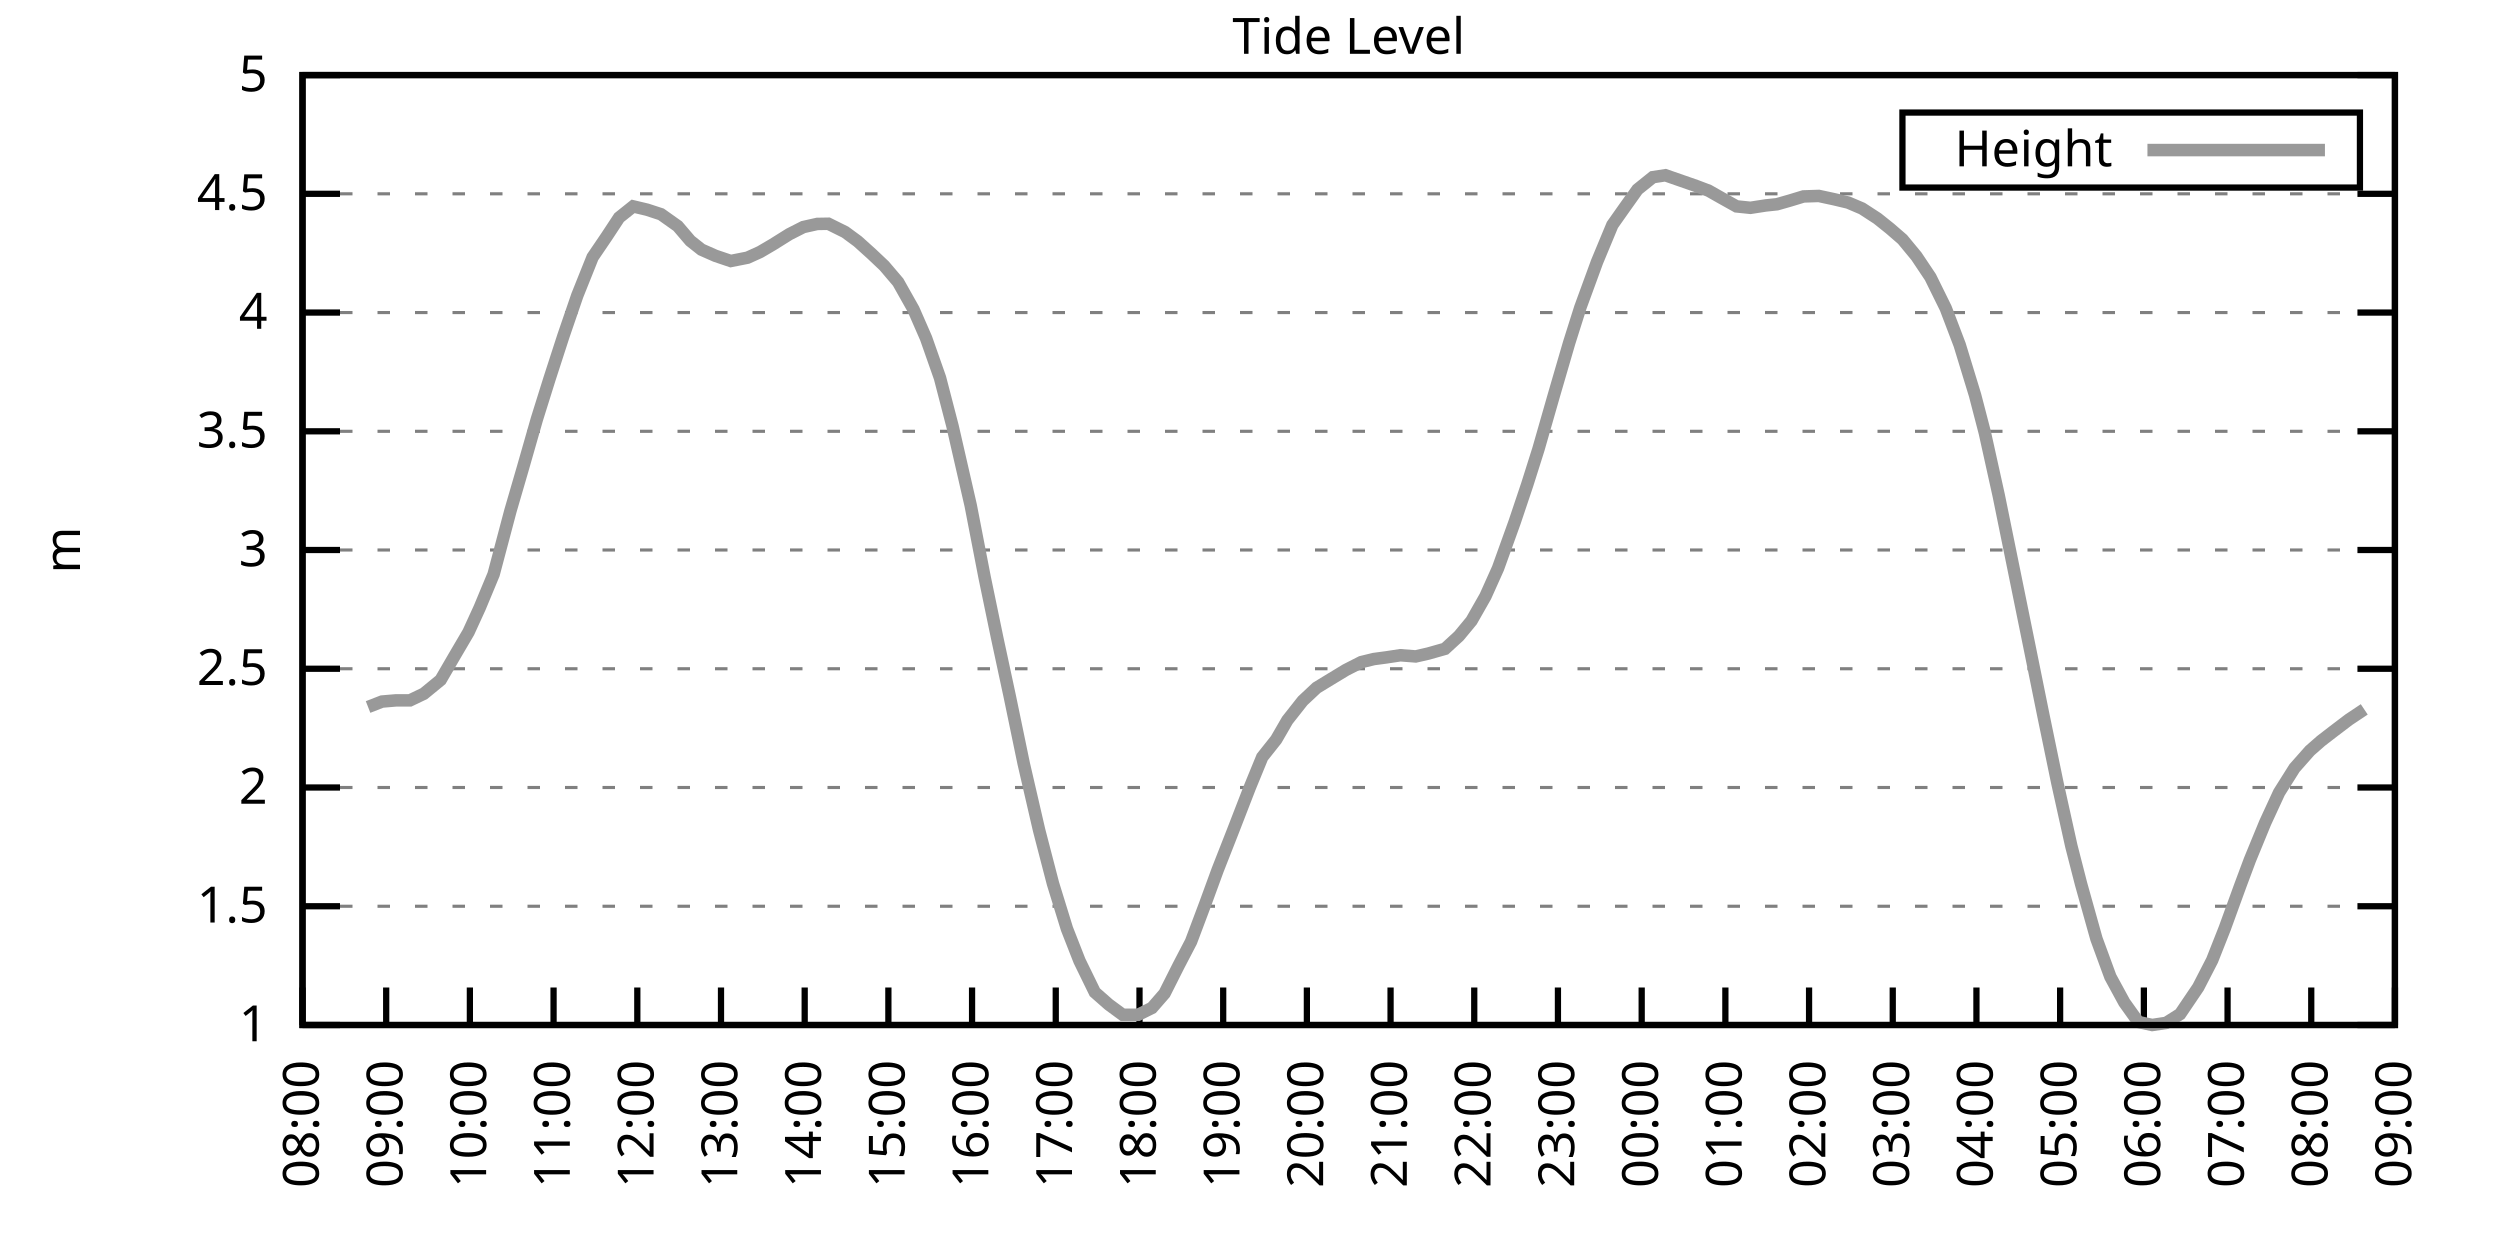
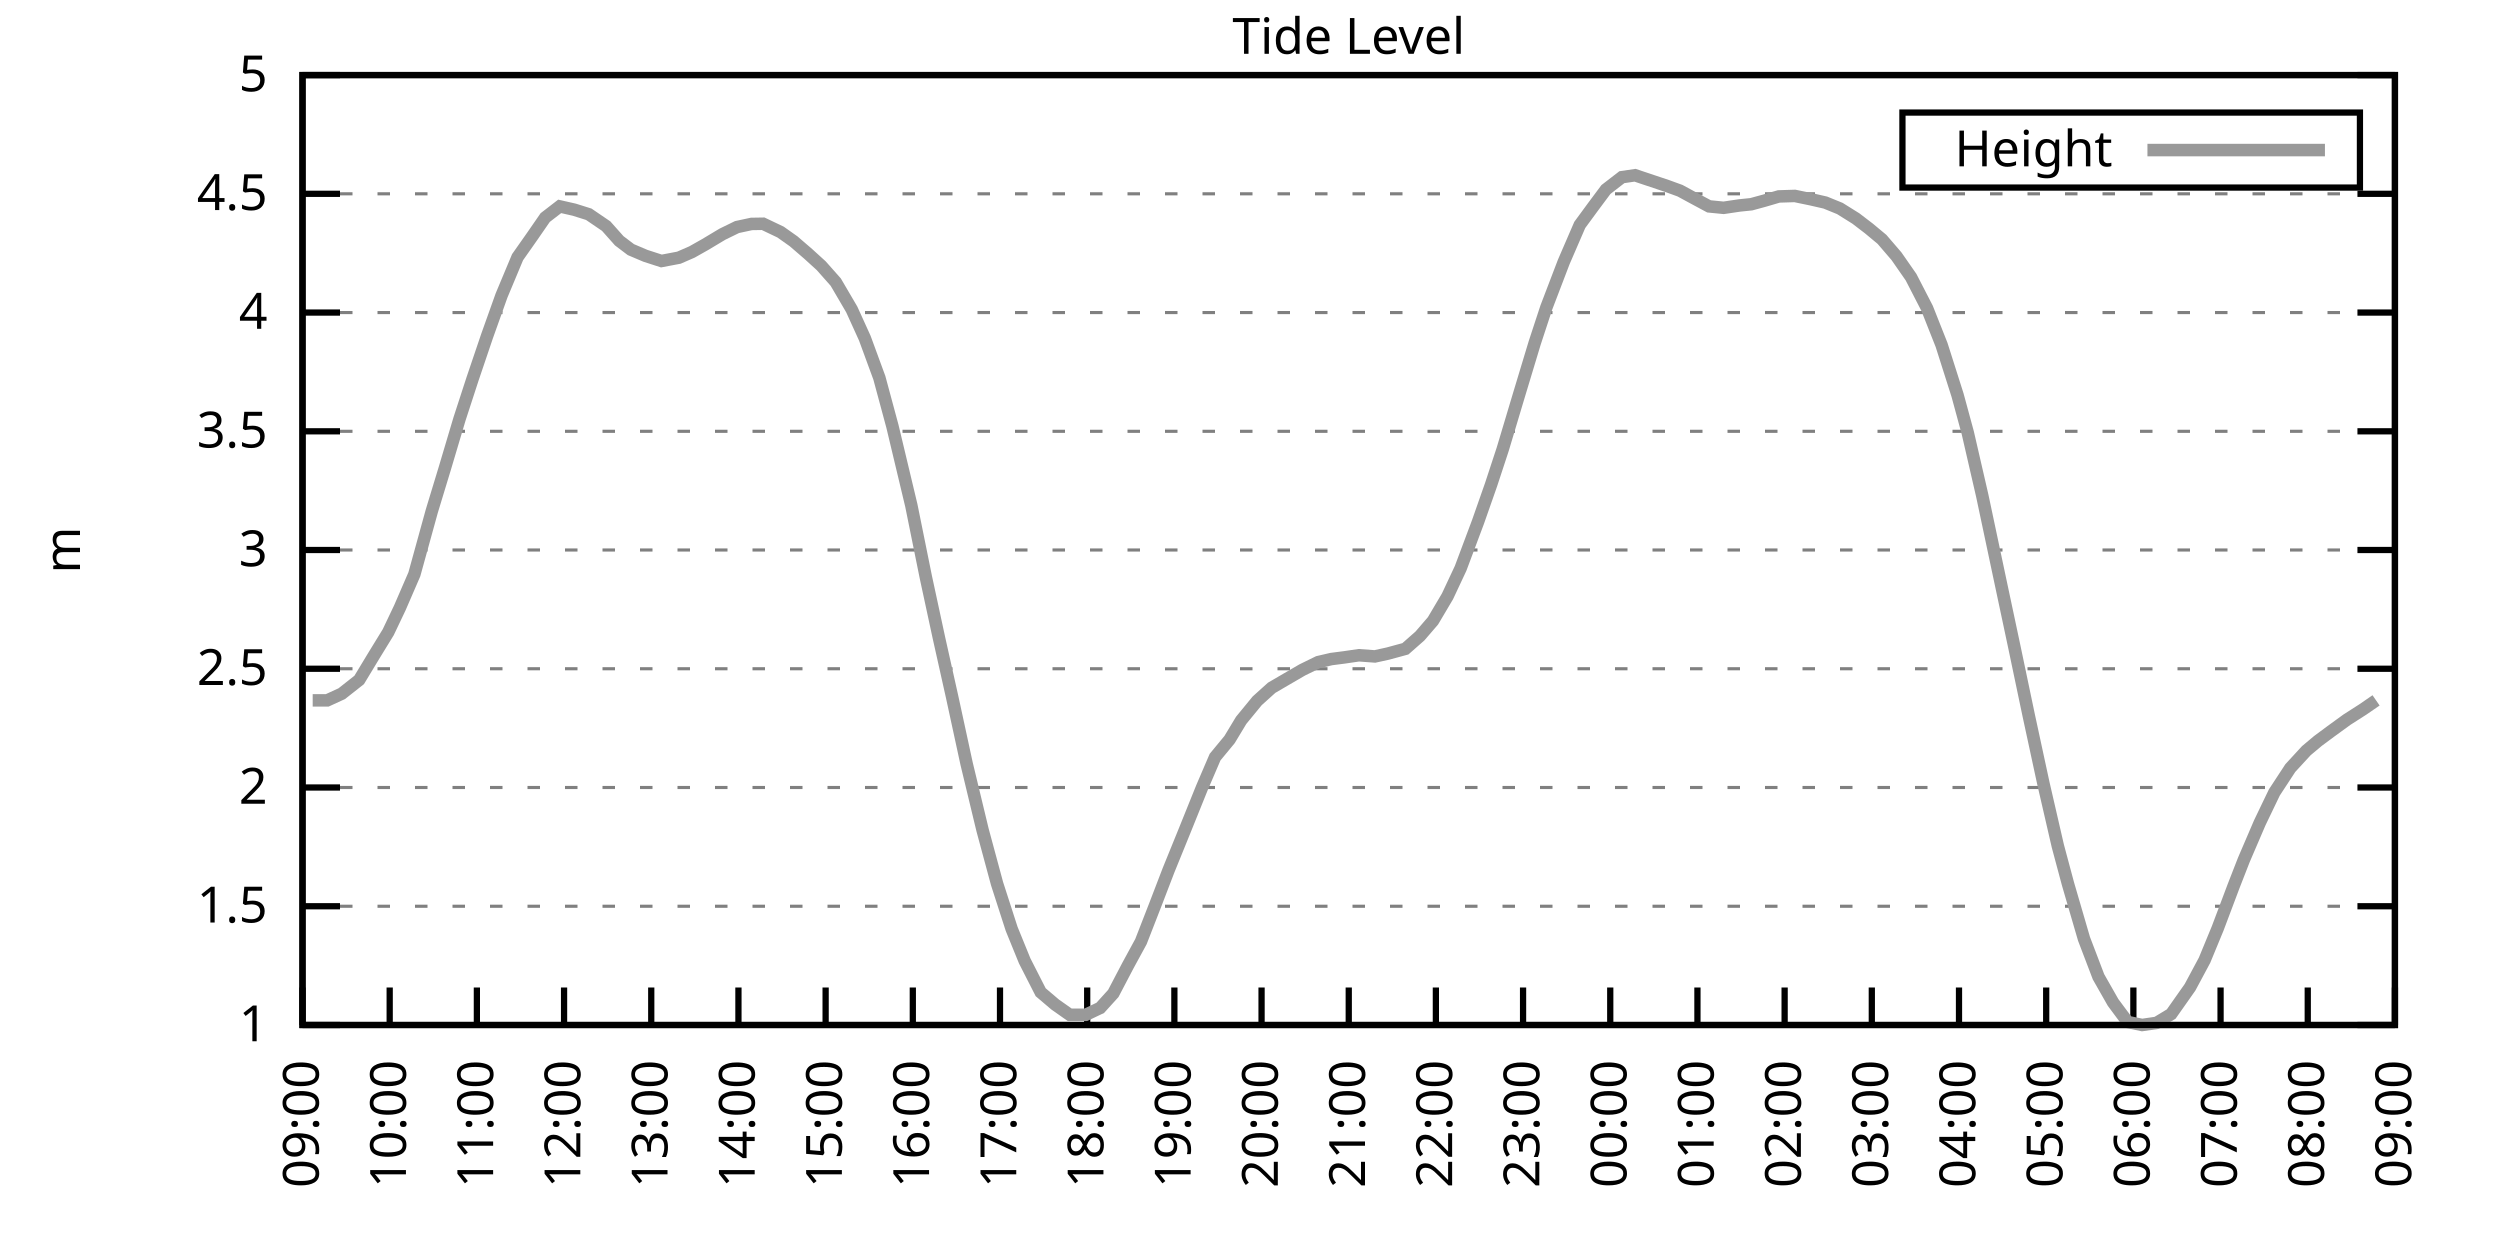
<svg xmlns="http://www.w3.org/2000/svg" xmlns:xlink="http://www.w3.org/1999/xlink" width="400" height="200" viewBox="0 0 400 200">
  <g id="gnuplot_canvas">
    <rect x="0" y="0" width="400" height="200" fill="none" />
    <defs>
      <circle id="gpDot" r="0.5" stroke-width="0.5" stroke="currentColor" />
      <path id="gpPt0" stroke-width="0.333" stroke="currentColor" d="M-1,0 h2 M0,-1 v2" />
      <path id="gpPt1" stroke-width="0.333" stroke="currentColor" d="M-1,-1 L1,1 M1,-1 L-1,1" />
      <path id="gpPt2" stroke-width="0.333" stroke="currentColor" d="M-1,0 L1,0 M0,-1 L0,1 M-1,-1 L1,1 M-1,1 L1,-1" />
      <rect id="gpPt3" stroke-width="0.333" stroke="currentColor" x="-1" y="-1" width="2" height="2" />
      <rect id="gpPt4" stroke-width="0.333" stroke="currentColor" fill="currentColor" x="-1" y="-1" width="2" height="2" />
      <circle id="gpPt5" stroke-width="0.333" stroke="currentColor" cx="0" cy="0" r="1" />
      <use xlink:href="#gpPt5" id="gpPt6" fill="currentColor" stroke="none" />
      <path id="gpPt7" stroke-width="0.333" stroke="currentColor" d="M0,-1.33 L-1.33,0.67 L1.33,0.67 z" />
      <use xlink:href="#gpPt7" id="gpPt8" fill="currentColor" stroke="none" />
      <use xlink:href="#gpPt7" id="gpPt9" stroke="currentColor" transform="rotate(180)" />
      <use xlink:href="#gpPt9" id="gpPt10" fill="currentColor" stroke="none" />
      <use xlink:href="#gpPt3" id="gpPt11" stroke="currentColor" transform="rotate(45)" />
      <use xlink:href="#gpPt11" id="gpPt12" fill="currentColor" stroke="none" />
      <path id="gpPt13" stroke-width="0.333" stroke="currentColor" d="M0,1.330 L1.265,0.411 L0.782,-1.067 L-0.782,-1.076 L-1.265,0.411 z" />
      <use xlink:href="#gpPt13" id="gpPt14" fill="currentColor" stroke="none" />
      <filter id="textbox" filterUnits="objectBoundingBox" x="0" y="0" height="1" width="1">
        <feFlood flood-color="white" flood-opacity="1" result="bgnd" />
        <feComposite in="SourceGraphic" in2="bgnd" operator="atop" />
      </filter>
      <filter id="greybox" filterUnits="objectBoundingBox" x="0" y="0" height="1" width="1">
        <feFlood flood-color="lightgrey" flood-opacity="1" result="grey" />
        <feComposite in="SourceGraphic" in2="grey" operator="atop" />
      </filter>
    </defs>
    <g fill="none" color="white" stroke="currentColor" stroke-width="1.00" stroke-linecap="butt" stroke-linejoin="miter">
</g>
    <g fill="none" color="black" stroke="currentColor" stroke-width="1.00" stroke-linecap="butt" stroke-linejoin="miter">
      <g stroke="none" shape-rendering="crispEdges">
        <polygon fill="rgb(255, 255, 255)" points="48.40,164.00 383.18,164.00 383.18,12.02 48.40,12.02 " />
      </g>
    </g>
    <g fill="none" color="black" stroke="currentColor" stroke-width="1.00" stroke-linecap="butt" stroke-linejoin="miter">
</g>
    <g fill="none" color="black" stroke="black" stroke-width="0.50" stroke-linecap="butt" stroke-linejoin="miter">
</g>
    <g fill="none" color="gray" stroke="currentColor" stroke-width="0.50" stroke-linecap="butt" stroke-linejoin="miter">
      <path stroke="gray" stroke-dasharray="2,4" class="gridline" d="M48.40,164.00 L383.19,164.00  " />
    </g>
    <g fill="none" color="gray" stroke="gray" stroke-width="1.00" stroke-linecap="butt" stroke-linejoin="miter">
</g>
    <g fill="none" color="black" stroke="currentColor" stroke-width="1.00" stroke-linecap="butt" stroke-linejoin="miter">
      <path stroke="black" d="M48.40,164.00 L54.40,164.00 M383.19,164.00 L377.19,164.00  " />
      <g transform="translate(42.80,166.60)" stroke="none" fill="black" font-family="Sans" font-size="8.00" text-anchor="end">
        <text>
          <tspan font-family="Sans"> 1</tspan>
        </text>
      </g>
    </g>
    <g fill="none" color="black" stroke="currentColor" stroke-width="1.00" stroke-linecap="butt" stroke-linejoin="miter">
</g>
    <g fill="none" color="black" stroke="black" stroke-width="0.50" stroke-linecap="butt" stroke-linejoin="miter">
</g>
    <g fill="none" color="gray" stroke="currentColor" stroke-width="0.50" stroke-linecap="butt" stroke-linejoin="miter">
      <path stroke="gray" stroke-dasharray="2,4" class="gridline" d="M48.40,145.00 L383.19,145.00  " />
    </g>
    <g fill="none" color="gray" stroke="gray" stroke-width="1.00" stroke-linecap="butt" stroke-linejoin="miter">
</g>
    <g fill="none" color="black" stroke="currentColor" stroke-width="1.00" stroke-linecap="butt" stroke-linejoin="miter">
      <path stroke="black" d="M48.40,145.00 L54.40,145.00 M383.19,145.00 L377.19,145.00  " />
      <g transform="translate(42.80,147.60)" stroke="none" fill="black" font-family="Sans" font-size="8.00" text-anchor="end">
        <text>
          <tspan font-family="Sans"> 1.5</tspan>
        </text>
      </g>
    </g>
    <g fill="none" color="black" stroke="currentColor" stroke-width="1.00" stroke-linecap="butt" stroke-linejoin="miter">
</g>
    <g fill="none" color="black" stroke="black" stroke-width="0.50" stroke-linecap="butt" stroke-linejoin="miter">
</g>
    <g fill="none" color="gray" stroke="currentColor" stroke-width="0.50" stroke-linecap="butt" stroke-linejoin="miter">
      <path stroke="gray" stroke-dasharray="2,4" class="gridline" d="M48.40,126.00 L383.19,126.00  " />
    </g>
    <g fill="none" color="gray" stroke="gray" stroke-width="1.00" stroke-linecap="butt" stroke-linejoin="miter">
</g>
    <g fill="none" color="black" stroke="currentColor" stroke-width="1.00" stroke-linecap="butt" stroke-linejoin="miter">
      <path stroke="black" d="M48.40,126.00 L54.40,126.00 M383.19,126.00 L377.19,126.00  " />
      <g transform="translate(42.80,128.60)" stroke="none" fill="black" font-family="Sans" font-size="8.00" text-anchor="end">
        <text>
          <tspan font-family="Sans"> 2</tspan>
        </text>
      </g>
    </g>
    <g fill="none" color="black" stroke="currentColor" stroke-width="1.00" stroke-linecap="butt" stroke-linejoin="miter">
</g>
    <g fill="none" color="black" stroke="black" stroke-width="0.50" stroke-linecap="butt" stroke-linejoin="miter">
</g>
    <g fill="none" color="gray" stroke="currentColor" stroke-width="0.50" stroke-linecap="butt" stroke-linejoin="miter">
      <path stroke="gray" stroke-dasharray="2,4" class="gridline" d="M48.40,107.00 L383.19,107.00  " />
    </g>
    <g fill="none" color="gray" stroke="gray" stroke-width="1.00" stroke-linecap="butt" stroke-linejoin="miter">
</g>
    <g fill="none" color="black" stroke="currentColor" stroke-width="1.00" stroke-linecap="butt" stroke-linejoin="miter">
      <path stroke="black" d="M48.40,107.00 L54.40,107.00 M383.19,107.00 L377.19,107.00  " />
      <g transform="translate(42.80,109.60)" stroke="none" fill="black" font-family="Sans" font-size="8.00" text-anchor="end">
        <text>
          <tspan font-family="Sans"> 2.5</tspan>
        </text>
      </g>
    </g>
    <g fill="none" color="black" stroke="currentColor" stroke-width="1.00" stroke-linecap="butt" stroke-linejoin="miter">
</g>
    <g fill="none" color="black" stroke="black" stroke-width="0.50" stroke-linecap="butt" stroke-linejoin="miter">
</g>
    <g fill="none" color="gray" stroke="currentColor" stroke-width="0.50" stroke-linecap="butt" stroke-linejoin="miter">
      <path stroke="gray" stroke-dasharray="2,4" class="gridline" d="M48.40,88.00 L383.19,88.00  " />
    </g>
    <g fill="none" color="gray" stroke="gray" stroke-width="1.00" stroke-linecap="butt" stroke-linejoin="miter">
</g>
    <g fill="none" color="black" stroke="currentColor" stroke-width="1.00" stroke-linecap="butt" stroke-linejoin="miter">
      <path stroke="black" d="M48.40,88.00 L54.40,88.00 M383.19,88.00 L377.19,88.00  " />
      <g transform="translate(42.80,90.60)" stroke="none" fill="black" font-family="Sans" font-size="8.00" text-anchor="end">
        <text>
          <tspan font-family="Sans"> 3</tspan>
        </text>
      </g>
    </g>
    <g fill="none" color="black" stroke="currentColor" stroke-width="1.00" stroke-linecap="butt" stroke-linejoin="miter">
</g>
    <g fill="none" color="black" stroke="black" stroke-width="0.50" stroke-linecap="butt" stroke-linejoin="miter">
</g>
    <g fill="none" color="gray" stroke="currentColor" stroke-width="0.50" stroke-linecap="butt" stroke-linejoin="miter">
      <path stroke="gray" stroke-dasharray="2,4" class="gridline" d="M48.40,69.01 L383.19,69.01  " />
    </g>
    <g fill="none" color="gray" stroke="gray" stroke-width="1.00" stroke-linecap="butt" stroke-linejoin="miter">
</g>
    <g fill="none" color="black" stroke="currentColor" stroke-width="1.00" stroke-linecap="butt" stroke-linejoin="miter">
      <path stroke="black" d="M48.40,69.01 L54.40,69.01 M383.19,69.01 L377.19,69.01  " />
      <g transform="translate(42.80,71.61)" stroke="none" fill="black" font-family="Sans" font-size="8.00" text-anchor="end">
        <text>
          <tspan font-family="Sans"> 3.5</tspan>
        </text>
      </g>
    </g>
    <g fill="none" color="black" stroke="currentColor" stroke-width="1.00" stroke-linecap="butt" stroke-linejoin="miter">
</g>
    <g fill="none" color="black" stroke="black" stroke-width="0.50" stroke-linecap="butt" stroke-linejoin="miter">
</g>
    <g fill="none" color="gray" stroke="currentColor" stroke-width="0.50" stroke-linecap="butt" stroke-linejoin="miter">
      <path stroke="gray" stroke-dasharray="2,4" class="gridline" d="M48.40,50.01 L383.19,50.01  " />
    </g>
    <g fill="none" color="gray" stroke="gray" stroke-width="1.00" stroke-linecap="butt" stroke-linejoin="miter">
</g>
    <g fill="none" color="black" stroke="currentColor" stroke-width="1.00" stroke-linecap="butt" stroke-linejoin="miter">
      <path stroke="black" d="M48.40,50.01 L54.40,50.01 M383.19,50.01 L377.19,50.01  " />
      <g transform="translate(42.80,52.61)" stroke="none" fill="black" font-family="Sans" font-size="8.00" text-anchor="end">
        <text>
          <tspan font-family="Sans"> 4</tspan>
        </text>
      </g>
    </g>
    <g fill="none" color="black" stroke="currentColor" stroke-width="1.00" stroke-linecap="butt" stroke-linejoin="miter">
</g>
    <g fill="none" color="black" stroke="black" stroke-width="0.50" stroke-linecap="butt" stroke-linejoin="miter">
</g>
    <g fill="none" color="gray" stroke="currentColor" stroke-width="0.50" stroke-linecap="butt" stroke-linejoin="miter">
      <path stroke="gray" stroke-dasharray="2,4" class="gridline" d="M48.40,31.01 L383.19,31.01  " />
    </g>
    <g fill="none" color="gray" stroke="gray" stroke-width="1.00" stroke-linecap="butt" stroke-linejoin="miter">
</g>
    <g fill="none" color="black" stroke="currentColor" stroke-width="1.00" stroke-linecap="butt" stroke-linejoin="miter">
      <path stroke="black" d="M48.40,31.01 L54.40,31.01 M383.19,31.01 L377.19,31.01  " />
      <g transform="translate(42.80,33.61)" stroke="none" fill="black" font-family="Sans" font-size="8.00" text-anchor="end">
        <text>
          <tspan font-family="Sans"> 4.5</tspan>
        </text>
      </g>
    </g>
    <g fill="none" color="black" stroke="currentColor" stroke-width="1.00" stroke-linecap="butt" stroke-linejoin="miter">
</g>
    <g fill="none" color="black" stroke="black" stroke-width="0.50" stroke-linecap="butt" stroke-linejoin="miter">
</g>
    <g fill="none" color="gray" stroke="currentColor" stroke-width="0.50" stroke-linecap="butt" stroke-linejoin="miter">
      <path stroke="gray" stroke-dasharray="2,4" class="gridline" d="M48.40,12.01 L383.19,12.01  " />
    </g>
    <g fill="none" color="gray" stroke="gray" stroke-width="1.00" stroke-linecap="butt" stroke-linejoin="miter">
</g>
    <g fill="none" color="black" stroke="currentColor" stroke-width="1.00" stroke-linecap="butt" stroke-linejoin="miter">
      <path stroke="black" d="M48.40,12.01 L54.40,12.01 M383.19,12.01 L377.19,12.01  " />
      <g transform="translate(42.80,14.61)" stroke="none" fill="black" font-family="Sans" font-size="8.00" text-anchor="end">
        <text>
          <tspan font-family="Sans"> 5</tspan>
        </text>
      </g>
    </g>
    <g fill="none" color="black" stroke="currentColor" stroke-width="1.00" stroke-linecap="butt" stroke-linejoin="miter">
      <path stroke="black" d="M48.40,164.00 L48.40,158.00  " />
      <g transform="translate(51.00,169.60) rotate(270.00)" stroke="none" fill="black" font-family="Sans" font-size="8.00" text-anchor="end">
        <text>
-           <tspan font-family="Sans">08:00</tspan>
-         </text>
-       </g>
-     </g>
-     <g fill="none" color="black" stroke="currentColor" stroke-width="1.00" stroke-linecap="butt" stroke-linejoin="miter">
-       <path stroke="black" d="M61.79,164.00 L61.79,158.00  " />
-       <g transform="translate(64.39,169.60) rotate(270.00)" stroke="none" fill="black" font-family="Sans" font-size="8.00" text-anchor="end">
-         <text>
          <tspan font-family="Sans">09:00</tspan>
        </text>
      </g>
    </g>
    <g fill="none" color="black" stroke="currentColor" stroke-width="1.00" stroke-linecap="butt" stroke-linejoin="miter">
-       <path stroke="black" d="M75.18,164.00 L75.18,158.00  " />
-       <g transform="translate(77.78,169.60) rotate(270.00)" stroke="none" fill="black" font-family="Sans" font-size="8.00" text-anchor="end">
+       <path stroke="black" d="M62.35,164.00 L62.35,158.00  " />
+       <g transform="translate(64.95,169.60) rotate(270.00)" stroke="none" fill="black" font-family="Sans" font-size="8.00" text-anchor="end">
        <text>
          <tspan font-family="Sans">10:00</tspan>
        </text>
      </g>
    </g>
    <g fill="none" color="black" stroke="currentColor" stroke-width="1.00" stroke-linecap="butt" stroke-linejoin="miter">
-       <path stroke="black" d="M88.57,164.00 L88.57,158.00  " />
-       <g transform="translate(91.17,169.60) rotate(270.00)" stroke="none" fill="black" font-family="Sans" font-size="8.00" text-anchor="end">
+       <path stroke="black" d="M76.30,164.00 L76.30,158.00  " />
+       <g transform="translate(78.90,169.60) rotate(270.00)" stroke="none" fill="black" font-family="Sans" font-size="8.00" text-anchor="end">
        <text>
          <tspan font-family="Sans">11:00</tspan>
        </text>
      </g>
    </g>
    <g fill="none" color="black" stroke="currentColor" stroke-width="1.00" stroke-linecap="butt" stroke-linejoin="miter">
-       <path stroke="black" d="M101.97,164.00 L101.97,158.00  " />
-       <g transform="translate(104.57,169.60) rotate(270.00)" stroke="none" fill="black" font-family="Sans" font-size="8.00" text-anchor="end">
+       <path stroke="black" d="M90.25,164.00 L90.25,158.00  " />
+       <g transform="translate(92.85,169.60) rotate(270.00)" stroke="none" fill="black" font-family="Sans" font-size="8.00" text-anchor="end">
        <text>
          <tspan font-family="Sans">12:00</tspan>
        </text>
      </g>
    </g>
    <g fill="none" color="black" stroke="currentColor" stroke-width="1.00" stroke-linecap="butt" stroke-linejoin="miter">
-       <path stroke="black" d="M115.36,164.00 L115.36,158.00  " />
-       <g transform="translate(117.96,169.60) rotate(270.00)" stroke="none" fill="black" font-family="Sans" font-size="8.00" text-anchor="end">
+       <path stroke="black" d="M104.20,164.00 L104.20,158.00  " />
+       <g transform="translate(106.80,169.60) rotate(270.00)" stroke="none" fill="black" font-family="Sans" font-size="8.00" text-anchor="end">
        <text>
          <tspan font-family="Sans">13:00</tspan>
        </text>
      </g>
    </g>
    <g fill="none" color="black" stroke="currentColor" stroke-width="1.00" stroke-linecap="butt" stroke-linejoin="miter">
-       <path stroke="black" d="M128.75,164.00 L128.75,158.00  " />
-       <g transform="translate(131.35,169.60) rotate(270.00)" stroke="none" fill="black" font-family="Sans" font-size="8.00" text-anchor="end">
+       <path stroke="black" d="M118.15,164.00 L118.15,158.00  " />
+       <g transform="translate(120.75,169.60) rotate(270.00)" stroke="none" fill="black" font-family="Sans" font-size="8.00" text-anchor="end">
        <text>
          <tspan font-family="Sans">14:00</tspan>
        </text>
      </g>
    </g>
    <g fill="none" color="black" stroke="currentColor" stroke-width="1.00" stroke-linecap="butt" stroke-linejoin="miter">
-       <path stroke="black" d="M142.14,164.00 L142.14,158.00  " />
-       <g transform="translate(144.74,169.60) rotate(270.00)" stroke="none" fill="black" font-family="Sans" font-size="8.00" text-anchor="end">
+       <path stroke="black" d="M132.10,164.00 L132.10,158.00  " />
+       <g transform="translate(134.70,169.60) rotate(270.00)" stroke="none" fill="black" font-family="Sans" font-size="8.00" text-anchor="end">
        <text>
          <tspan font-family="Sans">15:00</tspan>
        </text>
      </g>
    </g>
    <g fill="none" color="black" stroke="currentColor" stroke-width="1.00" stroke-linecap="butt" stroke-linejoin="miter">
-       <path stroke="black" d="M155.53,164.00 L155.53,158.00  " />
-       <g transform="translate(158.13,169.60) rotate(270.00)" stroke="none" fill="black" font-family="Sans" font-size="8.00" text-anchor="end">
+       <path stroke="black" d="M146.05,164.00 L146.05,158.00  " />
+       <g transform="translate(148.65,169.60) rotate(270.00)" stroke="none" fill="black" font-family="Sans" font-size="8.00" text-anchor="end">
        <text>
          <tspan font-family="Sans">16:00</tspan>
        </text>
      </g>
    </g>
    <g fill="none" color="black" stroke="currentColor" stroke-width="1.00" stroke-linecap="butt" stroke-linejoin="miter">
-       <path stroke="black" d="M168.92,164.00 L168.92,158.00  " />
-       <g transform="translate(171.52,169.60) rotate(270.00)" stroke="none" fill="black" font-family="Sans" font-size="8.00" text-anchor="end">
+       <path stroke="black" d="M160.00,164.00 L160.00,158.00  " />
+       <g transform="translate(162.60,169.60) rotate(270.00)" stroke="none" fill="black" font-family="Sans" font-size="8.00" text-anchor="end">
        <text>
          <tspan font-family="Sans">17:00</tspan>
        </text>
      </g>
    </g>
    <g fill="none" color="black" stroke="currentColor" stroke-width="1.00" stroke-linecap="butt" stroke-linejoin="miter">
-       <path stroke="black" d="M182.32,164.00 L182.32,158.00  " />
-       <g transform="translate(184.92,169.60) rotate(270.00)" stroke="none" fill="black" font-family="Sans" font-size="8.00" text-anchor="end">
+       <path stroke="black" d="M173.95,164.00 L173.95,158.00  " />
+       <g transform="translate(176.55,169.60) rotate(270.00)" stroke="none" fill="black" font-family="Sans" font-size="8.00" text-anchor="end">
        <text>
          <tspan font-family="Sans">18:00</tspan>
        </text>
      </g>
    </g>
    <g fill="none" color="black" stroke="currentColor" stroke-width="1.00" stroke-linecap="butt" stroke-linejoin="miter">
-       <path stroke="black" d="M195.71,164.00 L195.71,158.00  " />
-       <g transform="translate(198.31,169.60) rotate(270.00)" stroke="none" fill="black" font-family="Sans" font-size="8.00" text-anchor="end">
+       <path stroke="black" d="M187.90,164.00 L187.90,158.00  " />
+       <g transform="translate(190.50,169.60) rotate(270.00)" stroke="none" fill="black" font-family="Sans" font-size="8.00" text-anchor="end">
        <text>
          <tspan font-family="Sans">19:00</tspan>
        </text>
      </g>
    </g>
    <g fill="none" color="black" stroke="currentColor" stroke-width="1.00" stroke-linecap="butt" stroke-linejoin="miter">
-       <path stroke="black" d="M209.10,164.00 L209.10,158.00  " />
-       <g transform="translate(211.70,169.60) rotate(270.00)" stroke="none" fill="black" font-family="Sans" font-size="8.00" text-anchor="end">
+       <path stroke="black" d="M201.85,164.00 L201.85,158.00  " />
+       <g transform="translate(204.45,169.60) rotate(270.00)" stroke="none" fill="black" font-family="Sans" font-size="8.00" text-anchor="end">
        <text>
          <tspan font-family="Sans">20:00</tspan>
        </text>
      </g>
    </g>
    <g fill="none" color="black" stroke="currentColor" stroke-width="1.00" stroke-linecap="butt" stroke-linejoin="miter">
-       <path stroke="black" d="M222.49,164.00 L222.49,158.00  " />
-       <g transform="translate(225.09,169.60) rotate(270.00)" stroke="none" fill="black" font-family="Sans" font-size="8.00" text-anchor="end">
+       <path stroke="black" d="M215.80,164.00 L215.80,158.00  " />
+       <g transform="translate(218.40,169.60) rotate(270.00)" stroke="none" fill="black" font-family="Sans" font-size="8.00" text-anchor="end">
        <text>
          <tspan font-family="Sans">21:00</tspan>
        </text>
      </g>
    </g>
    <g fill="none" color="black" stroke="currentColor" stroke-width="1.00" stroke-linecap="butt" stroke-linejoin="miter">
-       <path stroke="black" d="M235.88,164.00 L235.88,158.00  " />
-       <g transform="translate(238.48,169.60) rotate(270.00)" stroke="none" fill="black" font-family="Sans" font-size="8.00" text-anchor="end">
+       <path stroke="black" d="M229.74,164.00 L229.74,158.00  " />
+       <g transform="translate(232.34,169.60) rotate(270.00)" stroke="none" fill="black" font-family="Sans" font-size="8.00" text-anchor="end">
        <text>
          <tspan font-family="Sans">22:00</tspan>
        </text>
      </g>
    </g>
    <g fill="none" color="black" stroke="currentColor" stroke-width="1.00" stroke-linecap="butt" stroke-linejoin="miter">
-       <path stroke="black" d="M249.27,164.00 L249.27,158.00  " />
-       <g transform="translate(251.87,169.60) rotate(270.00)" stroke="none" fill="black" font-family="Sans" font-size="8.00" text-anchor="end">
+       <path stroke="black" d="M243.69,164.00 L243.69,158.00  " />
+       <g transform="translate(246.29,169.60) rotate(270.00)" stroke="none" fill="black" font-family="Sans" font-size="8.00" text-anchor="end">
        <text>
          <tspan font-family="Sans">23:00</tspan>
        </text>
      </g>
    </g>
    <g fill="none" color="black" stroke="currentColor" stroke-width="1.00" stroke-linecap="butt" stroke-linejoin="miter">
-       <path stroke="black" d="M262.67,164.00 L262.67,158.00  " />
-       <g transform="translate(265.27,169.60) rotate(270.00)" stroke="none" fill="black" font-family="Sans" font-size="8.00" text-anchor="end">
+       <path stroke="black" d="M257.64,164.00 L257.64,158.00  " />
+       <g transform="translate(260.24,169.60) rotate(270.00)" stroke="none" fill="black" font-family="Sans" font-size="8.00" text-anchor="end">
        <text>
          <tspan font-family="Sans">00:00</tspan>
        </text>
      </g>
    </g>
    <g fill="none" color="black" stroke="currentColor" stroke-width="1.00" stroke-linecap="butt" stroke-linejoin="miter">
-       <path stroke="black" d="M276.06,164.00 L276.06,158.00  " />
-       <g transform="translate(278.66,169.60) rotate(270.00)" stroke="none" fill="black" font-family="Sans" font-size="8.00" text-anchor="end">
+       <path stroke="black" d="M271.59,164.00 L271.59,158.00  " />
+       <g transform="translate(274.19,169.60) rotate(270.00)" stroke="none" fill="black" font-family="Sans" font-size="8.00" text-anchor="end">
        <text>
          <tspan font-family="Sans">01:00</tspan>
        </text>
      </g>
    </g>
    <g fill="none" color="black" stroke="currentColor" stroke-width="1.00" stroke-linecap="butt" stroke-linejoin="miter">
-       <path stroke="black" d="M289.45,164.00 L289.45,158.00  " />
-       <g transform="translate(292.05,169.60) rotate(270.00)" stroke="none" fill="black" font-family="Sans" font-size="8.00" text-anchor="end">
+       <path stroke="black" d="M285.54,164.00 L285.54,158.00  " />
+       <g transform="translate(288.14,169.60) rotate(270.00)" stroke="none" fill="black" font-family="Sans" font-size="8.00" text-anchor="end">
        <text>
          <tspan font-family="Sans">02:00</tspan>
        </text>
      </g>
    </g>
    <g fill="none" color="black" stroke="currentColor" stroke-width="1.00" stroke-linecap="butt" stroke-linejoin="miter">
-       <path stroke="black" d="M302.84,164.00 L302.84,158.00  " />
-       <g transform="translate(305.44,169.60) rotate(270.00)" stroke="none" fill="black" font-family="Sans" font-size="8.00" text-anchor="end">
+       <path stroke="black" d="M299.49,164.00 L299.49,158.00  " />
+       <g transform="translate(302.09,169.60) rotate(270.00)" stroke="none" fill="black" font-family="Sans" font-size="8.00" text-anchor="end">
        <text>
          <tspan font-family="Sans">03:00</tspan>
        </text>
      </g>
    </g>
    <g fill="none" color="black" stroke="currentColor" stroke-width="1.00" stroke-linecap="butt" stroke-linejoin="miter">
-       <path stroke="black" d="M316.23,164.00 L316.23,158.00  " />
-       <g transform="translate(318.83,169.60) rotate(270.00)" stroke="none" fill="black" font-family="Sans" font-size="8.00" text-anchor="end">
+       <path stroke="black" d="M313.44,164.00 L313.44,158.00  " />
+       <g transform="translate(316.04,169.60) rotate(270.00)" stroke="none" fill="black" font-family="Sans" font-size="8.00" text-anchor="end">
        <text>
          <tspan font-family="Sans">04:00</tspan>
        </text>
      </g>
    </g>
    <g fill="none" color="black" stroke="currentColor" stroke-width="1.00" stroke-linecap="butt" stroke-linejoin="miter">
-       <path stroke="black" d="M329.62,164.00 L329.62,158.00  " />
-       <g transform="translate(332.22,169.60) rotate(270.00)" stroke="none" fill="black" font-family="Sans" font-size="8.00" text-anchor="end">
+       <path stroke="black" d="M327.39,164.00 L327.39,158.00  " />
+       <g transform="translate(329.99,169.60) rotate(270.00)" stroke="none" fill="black" font-family="Sans" font-size="8.00" text-anchor="end">
        <text>
          <tspan font-family="Sans">05:00</tspan>
        </text>
      </g>
    </g>
    <g fill="none" color="black" stroke="currentColor" stroke-width="1.00" stroke-linecap="butt" stroke-linejoin="miter">
-       <path stroke="black" d="M343.02,164.00 L343.02,158.00  " />
-       <g transform="translate(345.62,169.60) rotate(270.00)" stroke="none" fill="black" font-family="Sans" font-size="8.00" text-anchor="end">
+       <path stroke="black" d="M341.34,164.00 L341.34,158.00  " />
+       <g transform="translate(343.94,169.60) rotate(270.00)" stroke="none" fill="black" font-family="Sans" font-size="8.00" text-anchor="end">
        <text>
          <tspan font-family="Sans">06:00</tspan>
        </text>
      </g>
    </g>
    <g fill="none" color="black" stroke="currentColor" stroke-width="1.00" stroke-linecap="butt" stroke-linejoin="miter">
-       <path stroke="black" d="M356.41,164.00 L356.41,158.00  " />
-       <g transform="translate(359.01,169.60) rotate(270.00)" stroke="none" fill="black" font-family="Sans" font-size="8.00" text-anchor="end">
+       <path stroke="black" d="M355.29,164.00 L355.29,158.00  " />
+       <g transform="translate(357.89,169.60) rotate(270.00)" stroke="none" fill="black" font-family="Sans" font-size="8.00" text-anchor="end">
        <text>
          <tspan font-family="Sans">07:00</tspan>
        </text>
      </g>
    </g>
    <g fill="none" color="black" stroke="currentColor" stroke-width="1.00" stroke-linecap="butt" stroke-linejoin="miter">
-       <path stroke="black" d="M369.80,164.00 L369.80,158.00  " />
-       <g transform="translate(372.40,169.60) rotate(270.00)" stroke="none" fill="black" font-family="Sans" font-size="8.00" text-anchor="end">
+       <path stroke="black" d="M369.24,164.00 L369.24,158.00  " />
+       <g transform="translate(371.84,169.60) rotate(270.00)" stroke="none" fill="black" font-family="Sans" font-size="8.00" text-anchor="end">
        <text>
          <tspan font-family="Sans">08:00</tspan>
        </text>
      </g>
    </g>
    <g fill="none" color="black" stroke="currentColor" stroke-width="1.00" stroke-linecap="butt" stroke-linejoin="miter">
      <path stroke="black" d="M383.19,164.00 L383.19,158.00  " />
      <g transform="translate(385.79,169.60) rotate(270.00)" stroke="none" fill="black" font-family="Sans" font-size="8.00" text-anchor="end">
        <text>
          <tspan font-family="Sans">09:00</tspan>
        </text>
      </g>
    </g>
    <g fill="none" color="black" stroke="currentColor" stroke-width="1.00" stroke-linecap="butt" stroke-linejoin="miter">
</g>
    <g fill="none" color="black" stroke="currentColor" stroke-width="1.00" stroke-linecap="butt" stroke-linejoin="miter">
      <path stroke="black" d="M48.40,12.01 L48.40,164.00 L383.19,164.00 L383.19,12.01 L48.40,12.01 Z  " />
    </g>
    <g fill="none" color="black" stroke="currentColor" stroke-width="1.00" stroke-linecap="butt" stroke-linejoin="miter">
</g>
    <g fill="none" color="black" stroke="currentColor" stroke-width="1.00" stroke-linecap="butt" stroke-linejoin="miter">
      <path stroke="black" d="M304.39,30.01 L304.39,18.01 L377.59,18.01 L377.59,30.01 L304.39,30.01 Z  " />
    </g>
    <g id="Tide_level_plot_1">
      <g fill="none" color="white" stroke="black" stroke-width="2.00" stroke-linecap="butt" stroke-linejoin="miter">
</g>
      <g fill="none" color="black" stroke="currentColor" stroke-width="2.00" stroke-linecap="butt" stroke-linejoin="miter">
        <g transform="translate(337.99,26.61)" stroke="none" fill="black" font-family="Sans" font-size="8.00" text-anchor="end">
          <text>
            <tspan font-family="Sans">Height</tspan>
          </text>
        </g>
      </g>
      <g fill="none" color="black" stroke="currentColor" stroke-width="2.00" stroke-linecap="butt" stroke-linejoin="miter">
-         <path stroke="rgb(153, 153, 153)" d="M343.59,24.01 L371.99,24.01 M58.89,113.12 L61.12,112.25 L63.35,112.06 L65.59,112.06 L67.82,110.99 L70.50,108.79   L72.73,104.95 L74.96,101.15 L76.75,97.24 L78.98,91.88 L81.66,81.77 L83.66,74.90 L85.90,67.07 L87.91,60.65   L90.14,53.77 L92.37,47.27 L94.82,41.15 L97.06,37.85 L99.06,34.81 L101.30,33.02 L103.53,33.55 L105.76,34.28   L108.44,36.18 L110.45,38.53 L112.23,39.94 L114.47,40.93 L116.92,41.76 L119.60,41.23 L121.61,40.32 L123.62,39.14   L126.29,37.47 L128.53,36.33 L130.76,35.83 L132.54,35.80 L135.22,37.13 L137.23,38.61 L139.46,40.62 L141.47,42.52   L143.70,45.14 L146.16,49.51 L148.17,54.11 L150.40,60.46 L152.41,68.21 L155.31,80.86 L157.54,92.37 L159.55,102.06   L161.56,111.41 L163.79,122.16 L166.25,132.80 L168.48,141.39 L170.71,148.61 L172.72,153.74 L175.17,158.76 L177.41,160.73   L179.64,162.37 L182.09,162.37 L184.32,161.26 L186.33,158.95 L188.57,154.50 L190.57,150.66 L192.81,144.70 L194.81,139.23   L197.27,132.96 L199.95,126.04 L201.96,121.14 L204.19,118.33 L205.97,115.25 L208.43,112.13 L210.66,110.04 L212.89,108.68   L215.35,107.19 L217.80,105.94 L219.81,105.45 L221.82,105.18 L224.05,104.84 L226.51,105.03 L228.52,104.57 L231.20,103.81   L233.43,101.76 L235.44,99.33 L237.67,95.41 L239.68,90.93 L242.36,83.48 L244.36,77.52 L246.15,71.86 L248.60,63.31   L251.06,54.87 L252.85,49.21 L255.52,41.91 L257.98,35.99 L259.99,33.14 L262.00,30.32 L264.45,28.35 L266.46,28.04   L271.37,29.75 L273.38,30.51 L275.39,31.65 L277.84,33.02 L280.07,33.25 L282.53,32.87 L284.32,32.68 L286.32,32.11   L288.56,31.43 L291.01,31.35 L293.47,31.88 L295.70,32.41 L297.93,33.36 L300.39,34.96 L302.39,36.56 L304.40,38.30   L306.63,41.00 L308.87,44.35 L311.32,49.32 L313.55,55.18 L316.01,63.23 L317.57,69.23 L319.80,79.30 L322.70,93.55   L324.71,103.43 L326.95,114.49 L329.18,125.28 L331.41,135.35 L332.97,141.43 L335.43,150.21 L337.66,156.29 L339.89,160.39   L342.12,163.51 L344.35,164.00 L346.59,163.66 L348.82,162.25 L351.72,157.96 L353.95,153.63 L355.96,148.54 L358.42,141.77   L359.98,137.59 L362.43,131.63 L364.66,126.80 L367.12,122.89 L369.58,120.11 L371.36,118.55 L373.37,117.00 L375.82,115.14   L378.28,113.50  " />
+         <path stroke="rgb(153, 153, 153)" d="M343.59,24.01 L371.99,24.01 M50.03,112.06 L52.35,112.06 L54.68,110.99 L57.47,108.79 L59.79,104.95 L62.12,101.15   L63.98,97.24 L66.30,91.88 L69.09,81.77 L71.18,74.90 L73.51,67.07 L75.60,60.65 L77.93,53.77 L80.25,47.27   L82.81,41.15 L85.13,37.85 L87.23,34.81 L89.55,33.02 L91.88,33.55 L94.20,34.28 L96.99,36.18 L99.08,38.53   L100.94,39.94 L103.27,40.93 L105.83,41.76 L108.62,41.23 L110.71,40.32 L112.80,39.14 L115.59,37.47 L117.92,36.33   L120.24,35.83 L122.10,35.80 L124.89,37.13 L126.98,38.61 L129.31,40.62 L131.40,42.52 L133.72,45.14 L136.28,49.51   L138.37,54.11 L140.70,60.46 L142.79,68.21 L145.81,80.86 L148.14,92.37 L150.23,102.06 L152.32,111.41 L154.65,122.16   L157.21,132.80 L159.53,141.39 L161.86,148.61 L163.95,153.74 L166.51,158.76 L168.83,160.73 L171.16,162.37 L173.71,162.37   L176.04,161.26 L178.13,158.95 L180.46,154.50 L182.55,150.66 L184.87,144.70 L186.97,139.23 L189.52,132.96 L192.31,126.04   L194.41,121.14 L196.73,118.33 L198.59,115.25 L201.15,112.13 L203.47,110.04 L205.80,108.68 L208.36,107.19 L210.91,105.94   L213.01,105.45 L215.10,105.18 L217.42,104.84 L219.98,105.03 L222.07,104.57 L224.86,103.81 L227.19,101.76 L229.28,99.33   L231.60,95.41 L233.70,90.93 L236.49,83.48 L238.58,77.52 L240.44,71.86 L243.00,63.31 L245.55,54.87 L247.41,49.21   L250.20,41.91 L252.76,35.99 L254.85,33.14 L256.95,30.32 L259.50,28.35 L261.60,28.04 L266.71,29.75 L268.80,30.51   L270.90,31.65 L273.45,33.02 L275.78,33.25 L278.34,32.87 L280.20,32.68 L282.29,32.11 L284.61,31.43 L287.17,31.35   L289.73,31.88 L292.05,32.41 L294.38,33.36 L296.94,34.96 L299.03,36.56 L301.12,38.30 L303.44,41.00 L305.77,44.35   L308.33,49.32 L310.65,55.18 L313.21,63.23 L314.84,69.23 L317.16,79.30 L320.18,93.55 L322.28,103.43 L324.60,114.49   L326.93,125.28 L329.25,135.35 L330.88,141.43 L333.44,150.21 L335.76,156.29 L338.09,160.39 L340.41,163.51 L342.74,164.00   L345.06,163.66 L347.39,162.25 L350.41,157.96 L352.73,153.63 L354.83,148.54 L357.38,141.77 L359.01,137.59 L361.57,131.63   L363.89,126.80 L366.45,122.89 L369.01,120.11 L370.87,118.55 L372.96,117.00 L375.52,115.14 L378.08,113.50 L380.17,112.06    " />
      </g>
    </g>
    <g fill="none" color="black" stroke="currentColor" stroke-width="2.00" stroke-linecap="butt" stroke-linejoin="miter">
</g>
    <g fill="none" color="black" stroke="black" stroke-width="1.00" stroke-linecap="butt" stroke-linejoin="miter">
</g>
    <g fill="none" color="black" stroke="currentColor" stroke-width="1.00" stroke-linecap="butt" stroke-linejoin="miter">
      <path stroke="black" d="M48.40,12.01 L48.40,164.00 L383.19,164.00 L383.19,12.01 L48.40,12.01 Z  " />
      <g transform="translate(12.80,88.01) rotate(270.00)" stroke="none" fill="black" font-family="Sans" font-size="8.00" text-anchor="middle">
        <text>
          <tspan font-family="Sans">m</tspan>
        </text>
      </g>
    </g>
    <g fill="none" color="black" stroke="currentColor" stroke-width="1.00" stroke-linecap="butt" stroke-linejoin="miter">
</g>
    <g fill="none" color="black" stroke="currentColor" stroke-width="1.00" stroke-linecap="butt" stroke-linejoin="miter">
      <g transform="translate(215.79,8.61)" stroke="none" fill="black" font-family="Sans" font-size="8.00" text-anchor="middle">
        <text>
          <tspan font-family="Sans">Tide Level</tspan>
        </text>
      </g>
    </g>
    <g fill="none" color="black" stroke="currentColor" stroke-width="1.00" stroke-linecap="butt" stroke-linejoin="miter">
</g>
  </g>
</svg>
